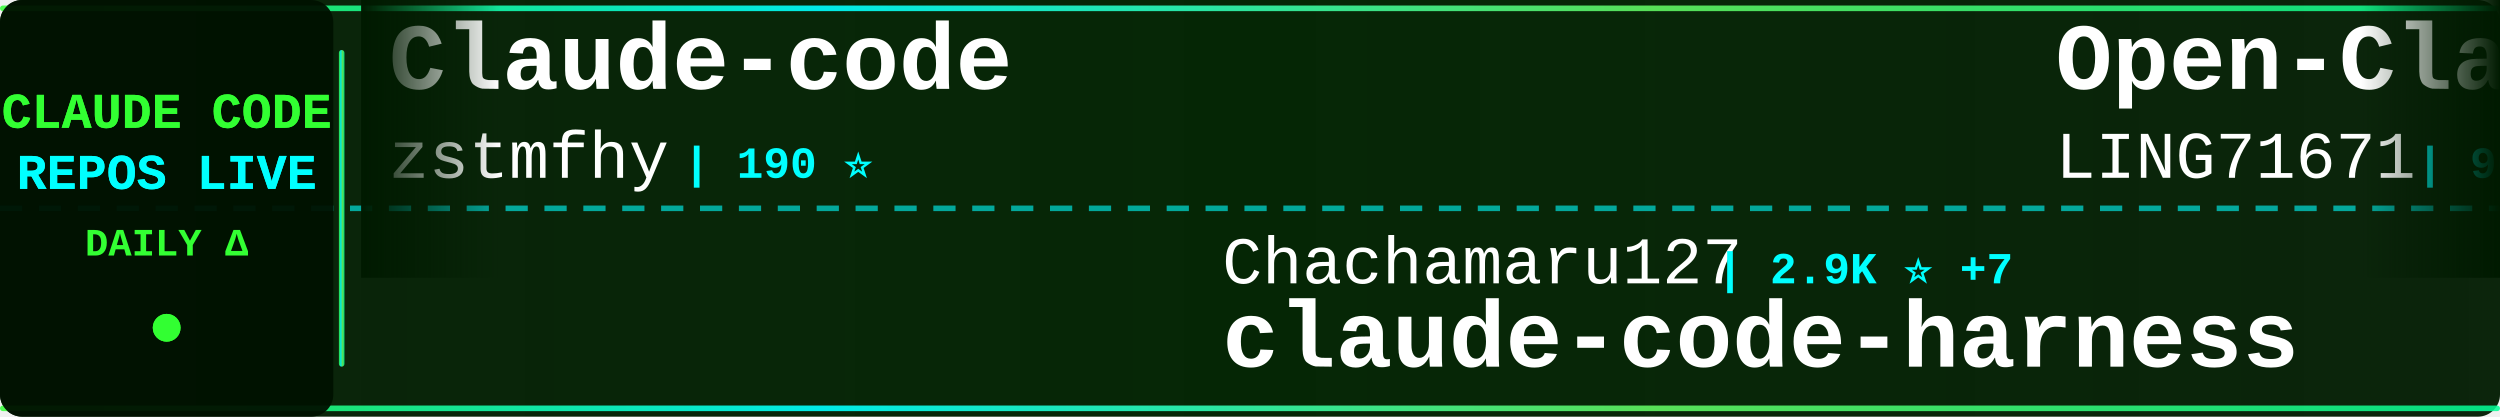
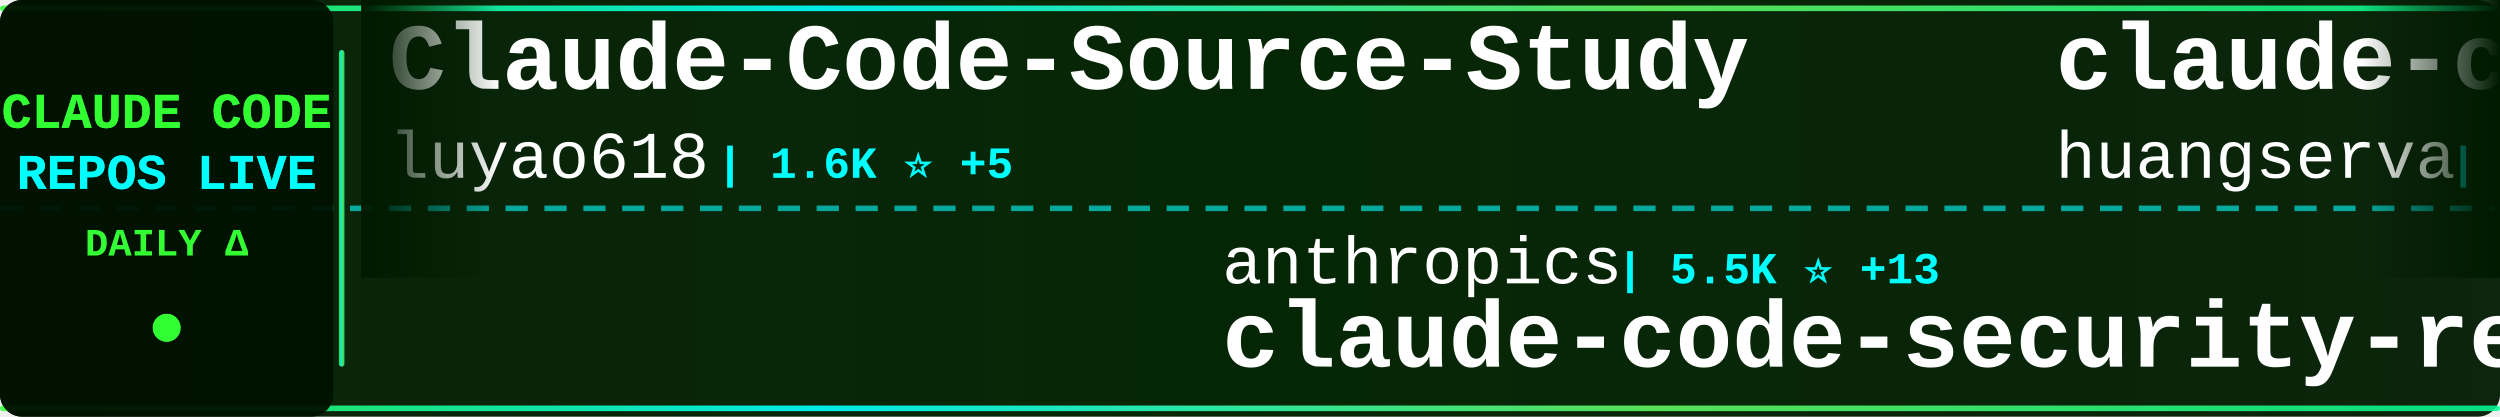
<svg xmlns="http://www.w3.org/2000/svg" width="900" height="150">
  <defs>
    <linearGradient id="tickerBg" x1="0%" y1="0%" x2="100%" y2="0%">
      <stop offset="0%" style="stop-color:#001a00;stop-opacity:0.95" />
      <stop offset="50%" style="stop-color:#002200;stop-opacity:0.98" />
      <stop offset="100%" style="stop-color:#001a00;stop-opacity:0.95" />
    </linearGradient>
    <linearGradient id="borderGrad" x1="0%" y1="0%" x2="100%" y2="0%">
      <stop offset="0%" style="stop-color:#33ff33;stop-opacity:0.85">
        <animate attributeName="stop-opacity" values="0.85;1;0.85" dur="2s" repeatCount="indefinite" />
      </stop>
      <stop offset="33%" style="stop-color:#00ffff;stop-opacity:0.9">
        <animate attributeName="stop-opacity" values="0.9;1;0.9" dur="2.2s" repeatCount="indefinite" />
      </stop>
      <stop offset="66%" style="stop-color:#66ff66;stop-opacity:0.85">
        <animate attributeName="stop-opacity" values="0.85;1;0.85" dur="1.8s" repeatCount="indefinite" />
      </stop>
      <stop offset="100%" style="stop-color:#00ff99;stop-opacity:0.85">
        <animate attributeName="stop-opacity" values="0.85;1;0.85" dur="2s" repeatCount="indefinite" />
      </stop>
    </linearGradient>
    <filter id="textGlow">
      <feGaussianBlur stdDeviation="0.1" result="coloredBlur" />
      <feMerge>
        <feMergeNode in="coloredBlur" />
        <feMergeNode in="SourceGraphic" />
      </feMerge>
    </filter>
    <filter id="metricGlow">
      <feGaussianBlur stdDeviation="0.2" result="coloredBlur" />
      <feMerge>
        <feMergeNode in="coloredBlur" />
        <feMergeNode in="SourceGraphic" />
      </feMerge>
    </filter>
    <linearGradient id="leftFade" x1="0%" y1="0%" x2="100%" y2="0%">
      <stop offset="0%" style="stop-color:#001a00;stop-opacity:1" />
      <stop offset="100%" style="stop-color:#001a00;stop-opacity:0" />
    </linearGradient>
    <linearGradient id="rightFade" x1="0%" y1="0%" x2="100%" y2="0%">
      <stop offset="0%" style="stop-color:#001a00;stop-opacity:0" />
      <stop offset="100%" style="stop-color:#001a00;stop-opacity:1" />
    </linearGradient>
  </defs>
  <rect width="900" height="150" fill="url(#tickerBg)" rx="8" />
  <rect x="0" y="2" width="900" height="2" fill="url(#borderGrad)" rx="1" />
  <rect x="0" y="146" width="900" height="2" fill="url(#borderGrad)" rx="1" />
  <line x1="0" y1="75" x2="900" y2="75" stroke="#00ffff" stroke-width="2" stroke-dasharray="8 6" opacity="0.6" />
  <rect x="0" y="0" width="120" height="150" fill="#001100" opacity="0.95" rx="8" />
  <text x="60" y="46" font-family="'Courier New', monospace" font-size="18" font-weight="bold" fill="#33ff33" text-anchor="middle" filter="url(#textGlow)">
    CLAUDE CODE
  </text>
  <text x="60" y="68" font-family="'Courier New', monospace" font-size="18" font-weight="bold" fill="#00ffff" text-anchor="middle" filter="url(#textGlow)">
    REPOS LIVE
  </text>
  <text x="60" y="92" font-family="'Courier New', monospace" font-size="14" font-weight="bold" fill="#33ff33" text-anchor="middle">
    DAILY Δ
  </text>
  <circle cx="60" cy="118" r="5" fill="#33ff33" filter="url(#metricGlow)">
    <animate attributeName="r" values="4;6;4" dur="1.5s" repeatCount="indefinite" />
    <animate attributeName="opacity" values="0.6;1;0.6" dur="1.5s" repeatCount="indefinite" />
  </circle>
  <rect x="122" y="18" width="2" height="114" fill="url(#borderGrad)" rx="1" />
  <clipPath id="tickerClip">
    <rect x="130" y="0" width="770" height="150" />
  </clipPath>
  <g clip-path="url(#tickerClip)">
    <g id="tickerItems">
      <animateTransform attributeName="transform" attributeType="XML" type="translate" from="0 0" to="-3000 0" dur="54s" repeatCount="indefinite" />
      <g transform="translate(0, 0)">
-         <text x="140" y="32" font-family="'Courier New', monospace" font-size="34" font-weight="bold" fill="#ffffff">Claude-code</text>
-         <text x="140" y="64" font-family="'Courier New', monospace" font-size="24" font-weight="normal" fill="#ffffff" opacity="1.0">zstmfhy</text>
-         <text x="246" y="64" font-family="'Courier New', monospace" font-size="16" font-weight="bold" fill="#00ffff"> | 190 ⭐</text>
+         <text x="140" y="32" font-family="'Courier New', monospace" font-size="34" font-weight="bold" fill="#ffffff">Claude-Code-Source-Study</text>
+         <text x="140" y="64" font-family="'Courier New', monospace" font-size="24" font-weight="normal" fill="#ffffff" opacity="1.0">luyao618</text>
+         <text x="258" y="64" font-family="'Courier New', monospace" font-size="16" font-weight="bold" fill="#00ffff"> | 1.6K ⭐ +5</text>
      </g>
      <g transform="translate(300, 0)">
-         <text x="140" y="102" font-family="'Courier New', monospace" font-size="24" font-weight="normal" fill="#ffffff" opacity="1.0">Chachamaru127</text>
-         <text x="318" y="102" font-family="'Courier New', monospace" font-size="16" font-weight="bold" fill="#00ffff"> | 2.9K ⭐ +7</text>
-         <text x="140" y="132" font-family="'Courier New', monospace" font-size="34" font-weight="bold" fill="#ffffff">claude-code-harness</text>
+         <text x="140" y="102" font-family="'Courier New', monospace" font-size="24" font-weight="normal" fill="#ffffff" opacity="1.0">anthropics</text>
+         <text x="282" y="102" font-family="'Courier New', monospace" font-size="16" font-weight="bold" fill="#00ffff"> | 5.5K ⭐ +13</text>
+         <text x="140" y="132" font-family="'Courier New', monospace" font-size="34" font-weight="bold" fill="#ffffff">claude-code-security-rev...</text>
      </g>
      <g transform="translate(600, 0)">
-         <text x="140" y="32" font-family="'Courier New', monospace" font-size="34" font-weight="bold" fill="#ffffff">Open-ClaudeCode</text>
-         <text x="140" y="64" font-family="'Courier New', monospace" font-size="24" font-weight="normal" fill="#ffffff" opacity="1.0">LING71671</text>
-         <text x="270" y="64" font-family="'Courier New', monospace" font-size="16" font-weight="bold" fill="#00ffff"> | 909 ⭐ +1</text>
+         <text x="140" y="32" font-family="'Courier New', monospace" font-size="34" font-weight="bold" fill="#ffffff">claude-code-cli</text>
+         <text x="140" y="64" font-family="'Courier New', monospace" font-size="24" font-weight="normal" fill="#ffffff" opacity="1.0">huangserva</text>
+         <text x="282" y="64" font-family="'Courier New', monospace" font-size="16" font-weight="bold" fill="#00ffff"> | 619 ⭐</text>
      </g>
      <g transform="translate(900, 0)">
-         <text x="140" y="102" font-family="'Courier New', monospace" font-size="24" font-weight="normal" fill="#ffffff" opacity="1.0">hangsman</text>
-         <text x="258" y="102" font-family="'Courier New', monospace" font-size="16" font-weight="bold" fill="#00ffff"> | 787 ⭐</text>
-         <text x="140" y="132" font-family="'Courier New', monospace" font-size="34" font-weight="bold" fill="#ffffff">claude-code-source</text>
+         <text x="140" y="102" font-family="'Courier New', monospace" font-size="24" font-weight="normal" fill="#ffffff" opacity="1.0">Yuyz0112</text>
+         <text x="258" y="102" font-family="'Courier New', monospace" font-size="16" font-weight="bold" fill="#00ffff"> | 2.4K ⭐</text>
+         <text x="140" y="132" font-family="'Courier New', monospace" font-size="34" font-weight="bold" fill="#ffffff">claude-code-reverse</text>
      </g>
      <g transform="translate(1200, 0)">
-         <text x="140" y="32" font-family="'Courier New', monospace" font-size="34" font-weight="bold" fill="#ffffff">claude-code</text>
-         <text x="140" y="64" font-family="'Courier New', monospace" font-size="24" font-weight="normal" fill="#ffffff" opacity="1.0">RishabhK103</text>
-         <text x="294" y="64" font-family="'Courier New', monospace" font-size="16" font-weight="bold" fill="#00ffff"> | 100 ⭐</text>
+         <text x="140" y="32" font-family="'Courier New', monospace" font-size="34" font-weight="bold" fill="#ffffff">andrej-karpathy-skills</text>
+         <text x="140" y="64" font-family="'Courier New', monospace" font-size="24" font-weight="normal" fill="#ffffff" opacity="1.0">multica-ai</text>
+         <text x="282" y="64" font-family="'Courier New', monospace" font-size="16" font-weight="bold" fill="#00ffff"> | 188.7K ⭐ +565</text>
      </g>
      <g transform="translate(1500, 0)">
-         <text x="140" y="102" font-family="'Courier New', monospace" font-size="24" font-weight="normal" fill="#ffffff" opacity="1.0">luyao618</text>
-         <text x="258" y="102" font-family="'Courier New', monospace" font-size="16" font-weight="bold" fill="#00ffff"> | 1.6K ⭐ +3</text>
-         <text x="140" y="132" font-family="'Courier New', monospace" font-size="34" font-weight="bold" fill="#ffffff">Claude-Code-Source-Study</text>
+         <text x="140" y="102" font-family="'Courier New', monospace" font-size="24" font-weight="normal" fill="#ffffff" opacity="1.0">luongnv89</text>
+         <text x="270" y="102" font-family="'Courier New', monospace" font-size="16" font-weight="bold" fill="#00ffff"> | 39.4K ⭐ +49</text>
+         <text x="140" y="132" font-family="'Courier New', monospace" font-size="34" font-weight="bold" fill="#ffffff">claude-howto</text>
      </g>
      <g transform="translate(1800, 0)">
-         <text x="140" y="32" font-family="'Courier New', monospace" font-size="34" font-weight="bold" fill="#ffffff">claude-code-analysis</text>
-         <text x="140" y="64" font-family="'Courier New', monospace" font-size="24" font-weight="normal" fill="#ffffff" opacity="1.0">liuup</text>
-         <text x="222" y="64" font-family="'Courier New', monospace" font-size="16" font-weight="bold" fill="#00ffff"> | 3.5K ⭐ +21</text>
+         <text x="140" y="32" font-family="'Courier New', monospace" font-size="34" font-weight="bold" fill="#ffffff">ralph-claude-code</text>
+         <text x="140" y="64" font-family="'Courier New', monospace" font-size="24" font-weight="normal" fill="#ffffff" opacity="1.0">frankbria</text>
+         <text x="270" y="64" font-family="'Courier New', monospace" font-size="16" font-weight="bold" fill="#00ffff"> | 9.5K ⭐ +5</text>
      </g>
      <g transform="translate(2100, 0)">
-         <text x="140" y="102" font-family="'Courier New', monospace" font-size="24" font-weight="normal" fill="#ffffff" opacity="1.0">shanraisshan</text>
-         <text x="306" y="102" font-family="'Courier New', monospace" font-size="16" font-weight="bold" fill="#00ffff"> | 62.1K ⭐ +77</text>
-         <text x="140" y="132" font-family="'Courier New', monospace" font-size="34" font-weight="bold" fill="#ffffff">claude-code-best-practic...</text>
+         <text x="140" y="102" font-family="'Courier New', monospace" font-size="24" font-weight="normal" fill="#ffffff" opacity="1.0">fazxes</text>
+         <text x="234" y="102" font-family="'Courier New', monospace" font-size="16" font-weight="bold" fill="#00ffff"> | 225 ⭐</text>
+         <text x="140" y="132" font-family="'Courier New', monospace" font-size="34" font-weight="bold" fill="#ffffff">Claude-code</text>
      </g>
      <g transform="translate(2400, 0)">
-         <text x="140" y="32" font-family="'Courier New', monospace" font-size="34" font-weight="bold" fill="#ffffff">claude-code</text>
-         <text x="140" y="64" font-family="'Courier New', monospace" font-size="24" font-weight="normal" fill="#ffffff" opacity="1.0">T-Lab-CUHKSZ</text>
-         <text x="306" y="64" font-family="'Courier New', monospace" font-size="16" font-weight="bold" fill="#00ffff"> | 322 ⭐</text>
+         <text x="140" y="32" font-family="'Courier New', monospace" font-size="34" font-weight="bold" fill="#ffffff">claude-code-hub</text>
+         <text x="140" y="64" font-family="'Courier New', monospace" font-size="24" font-weight="normal" fill="#ffffff" opacity="1.0">ding113</text>
+         <text x="246" y="64" font-family="'Courier New', monospace" font-size="16" font-weight="bold" fill="#00ffff"> | 3.2K ⭐ +3</text>
      </g>
      <g transform="translate(2700, 0)">
-         <text x="140" y="102" font-family="'Courier New', monospace" font-size="24" font-weight="normal" fill="#ffffff" opacity="1.0">jarmuine</text>
-         <text x="258" y="102" font-family="'Courier New', monospace" font-size="16" font-weight="bold" fill="#00ffff"> | 2.2K ⭐ +2</text>
-         <text x="140" y="132" font-family="'Courier New', monospace" font-size="34" font-weight="bold" fill="#ffffff">claude-code</text>
+         <text x="140" y="102" font-family="'Courier New', monospace" font-size="24" font-weight="normal" fill="#ffffff" opacity="1.0">pengchengneo</text>
+         <text x="306" y="102" font-family="'Courier New', monospace" font-size="16" font-weight="bold" fill="#00ffff"> | 1.6K ⭐ +6</text>
+         <text x="140" y="132" font-family="'Courier New', monospace" font-size="34" font-weight="bold" fill="#ffffff">Claude-Code</text>
      </g>
      <g transform="translate(3000, 0)">
-         <text x="140" y="32" font-family="'Courier New', monospace" font-size="34" font-weight="bold" fill="#ffffff">Claude-code</text>
-         <text x="140" y="64" font-family="'Courier New', monospace" font-size="24" font-weight="normal" fill="#ffffff" opacity="1.0">zstmfhy</text>
-         <text x="246" y="64" font-family="'Courier New', monospace" font-size="16" font-weight="bold" fill="#00ffff"> | 190 ⭐</text>
+         <text x="140" y="32" font-family="'Courier New', monospace" font-size="34" font-weight="bold" fill="#ffffff">Claude-Code-Source-Study</text>
+         <text x="140" y="64" font-family="'Courier New', monospace" font-size="24" font-weight="normal" fill="#ffffff" opacity="1.0">luyao618</text>
+         <text x="258" y="64" font-family="'Courier New', monospace" font-size="16" font-weight="bold" fill="#00ffff"> | 1.6K ⭐ +5</text>
      </g>
      <g transform="translate(3300, 0)">
-         <text x="140" y="102" font-family="'Courier New', monospace" font-size="24" font-weight="normal" fill="#ffffff" opacity="1.0">Chachamaru127</text>
-         <text x="318" y="102" font-family="'Courier New', monospace" font-size="16" font-weight="bold" fill="#00ffff"> | 2.9K ⭐ +7</text>
-         <text x="140" y="132" font-family="'Courier New', monospace" font-size="34" font-weight="bold" fill="#ffffff">claude-code-harness</text>
+         <text x="140" y="102" font-family="'Courier New', monospace" font-size="24" font-weight="normal" fill="#ffffff" opacity="1.0">anthropics</text>
+         <text x="282" y="102" font-family="'Courier New', monospace" font-size="16" font-weight="bold" fill="#00ffff"> | 5.5K ⭐ +13</text>
+         <text x="140" y="132" font-family="'Courier New', monospace" font-size="34" font-weight="bold" fill="#ffffff">claude-code-security-rev...</text>
      </g>
      <g transform="translate(3600, 0)">
-         <text x="140" y="32" font-family="'Courier New', monospace" font-size="34" font-weight="bold" fill="#ffffff">Open-ClaudeCode</text>
-         <text x="140" y="64" font-family="'Courier New', monospace" font-size="24" font-weight="normal" fill="#ffffff" opacity="1.0">LING71671</text>
-         <text x="270" y="64" font-family="'Courier New', monospace" font-size="16" font-weight="bold" fill="#00ffff"> | 909 ⭐ +1</text>
+         <text x="140" y="32" font-family="'Courier New', monospace" font-size="34" font-weight="bold" fill="#ffffff">claude-code-cli</text>
+         <text x="140" y="64" font-family="'Courier New', monospace" font-size="24" font-weight="normal" fill="#ffffff" opacity="1.0">huangserva</text>
+         <text x="282" y="64" font-family="'Courier New', monospace" font-size="16" font-weight="bold" fill="#00ffff"> | 619 ⭐</text>
      </g>
      <g transform="translate(3900, 0)">
-         <text x="140" y="102" font-family="'Courier New', monospace" font-size="24" font-weight="normal" fill="#ffffff" opacity="1.0">hangsman</text>
-         <text x="258" y="102" font-family="'Courier New', monospace" font-size="16" font-weight="bold" fill="#00ffff"> | 787 ⭐</text>
-         <text x="140" y="132" font-family="'Courier New', monospace" font-size="34" font-weight="bold" fill="#ffffff">claude-code-source</text>
+         <text x="140" y="102" font-family="'Courier New', monospace" font-size="24" font-weight="normal" fill="#ffffff" opacity="1.0">Yuyz0112</text>
+         <text x="258" y="102" font-family="'Courier New', monospace" font-size="16" font-weight="bold" fill="#00ffff"> | 2.4K ⭐</text>
+         <text x="140" y="132" font-family="'Courier New', monospace" font-size="34" font-weight="bold" fill="#ffffff">claude-code-reverse</text>
      </g>
    </g>
  </g>
  <rect x="130" y="0" width="50" height="100" fill="url(#leftFade)" />
  <rect x="850" y="0" width="50" height="100" fill="url(#rightFade)" />
</svg>
